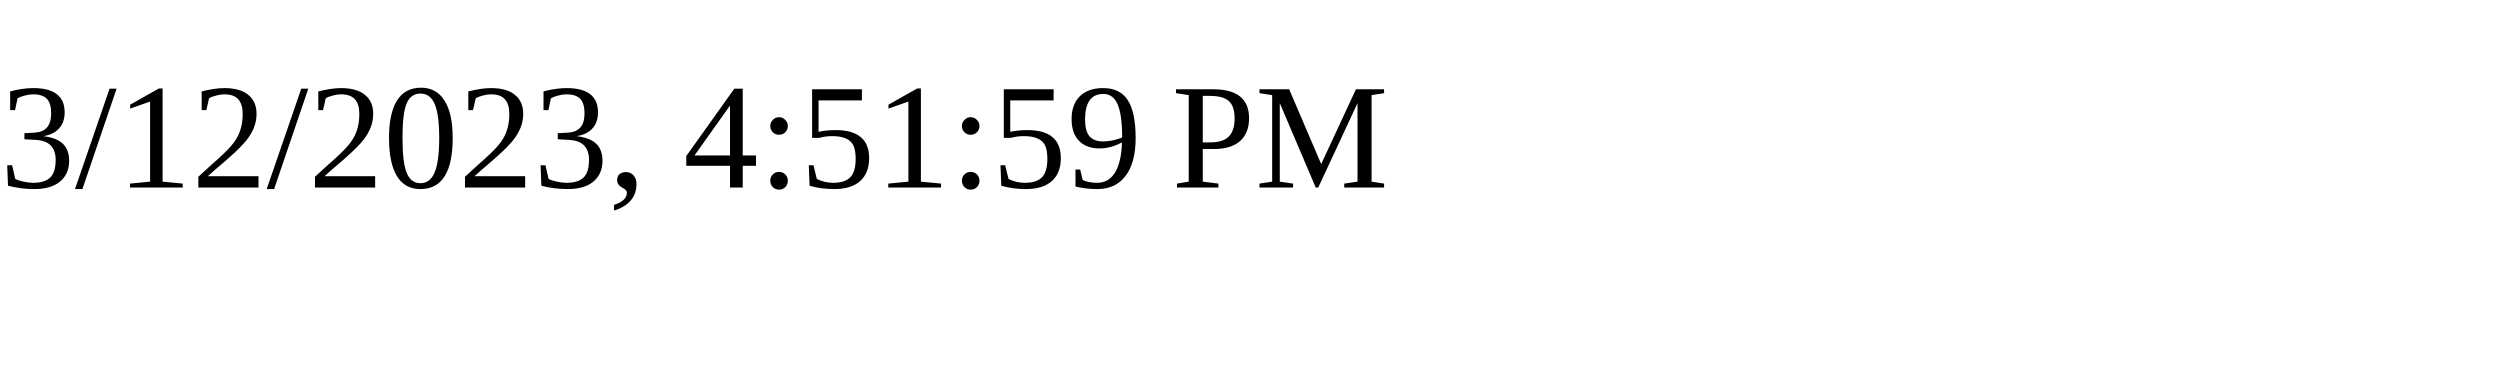
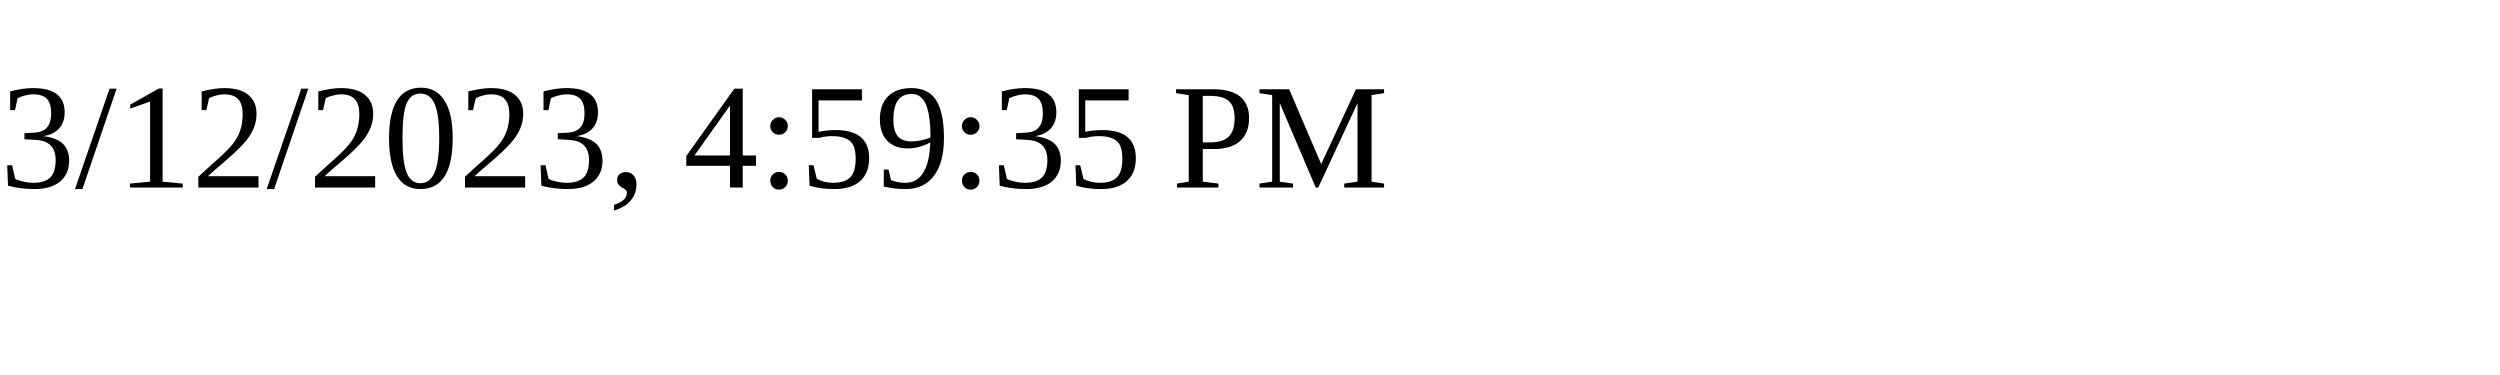
<svg xmlns="http://www.w3.org/2000/svg" height="30" width="200">
-   <text x="0" y="15">3/12/2023, 4:51:59 PM</text>
+   <text x="0" y="15">3/12/2023, 4:59:35 PM</text>
</svg>
